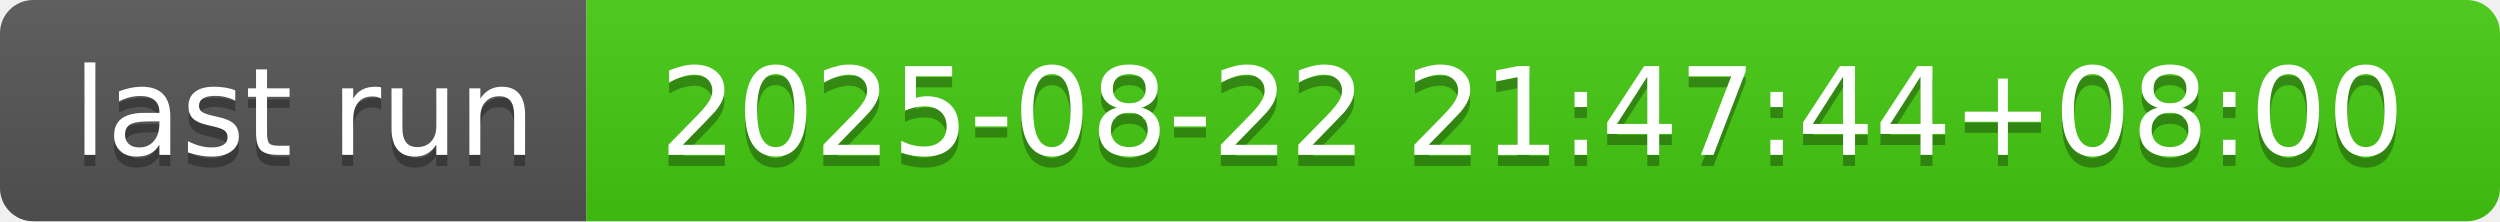
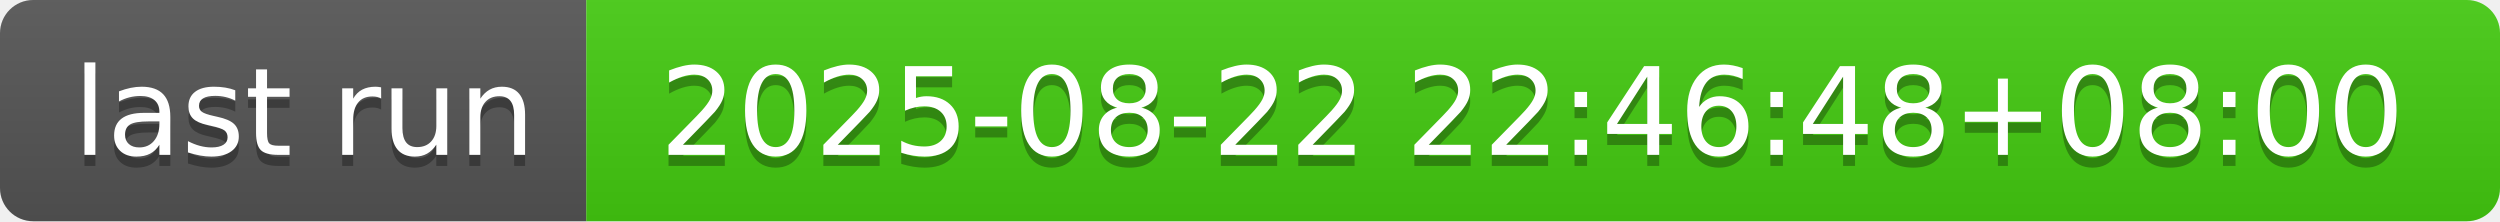
- <svg xmlns="http://www.w3.org/2000/svg" width="226" height="20" role="img" aria-label="last run: 2025-08-22 21:47:44+08:00">
+ <svg xmlns="http://www.w3.org/2000/svg" width="226" height="20" role="img" aria-label="last run: 2025-08-22 22:46:48+08:00">
  <linearGradient id="s" x2="0" y2="100%">
    <stop offset="0" stop-color="#bbb" stop-opacity=".1" />
    <stop offset="1" stop-opacity=".1" />
  </linearGradient>
  <clipPath id="r">
    <rect width="226" height="20" rx="3" fill="#fff" />
  </clipPath>
  <g clip-path="url(#r)">
    <rect width="53" height="20" fill="#555" />
    <rect x="53" width="173" height="20" fill="#4c1" />
    <rect width="226" height="20" fill="url(#s)" />
  </g>
  <g fill="#fff" text-anchor="middle" font-family="Verdana,Geneva,DejaVu Sans,sans-serif" text-rendering="geometricPrecision" font-size="110">
    <text aria-hidden="true" x="275" y="150" fill="#010101" fill-opacity=".3" transform="scale(.1)" textLength="430">last run</text>
    <text x="275" y="140" transform="scale(.1)" fill="#fff" textLength="430">last run</text>
-     <text aria-hidden="true" x="1385" y="150" fill="#010101" fill-opacity=".3" transform="scale(.1)" textLength="1630">2025-08-22 21:47:44+08:00</text>
-     <text x="1385" y="140" transform="scale(.1)" fill="#fff" textLength="1630">2025-08-22 21:47:44+08:00</text>
+     <text aria-hidden="true" x="1385" y="150" fill="#010101" fill-opacity=".3" transform="scale(.1)" textLength="1630">2025-08-22 22:46:48+08:00</text>
+     <text x="1385" y="140" transform="scale(.1)" fill="#fff" textLength="1630">2025-08-22 22:46:48+08:00</text>
  </g>
</svg>
